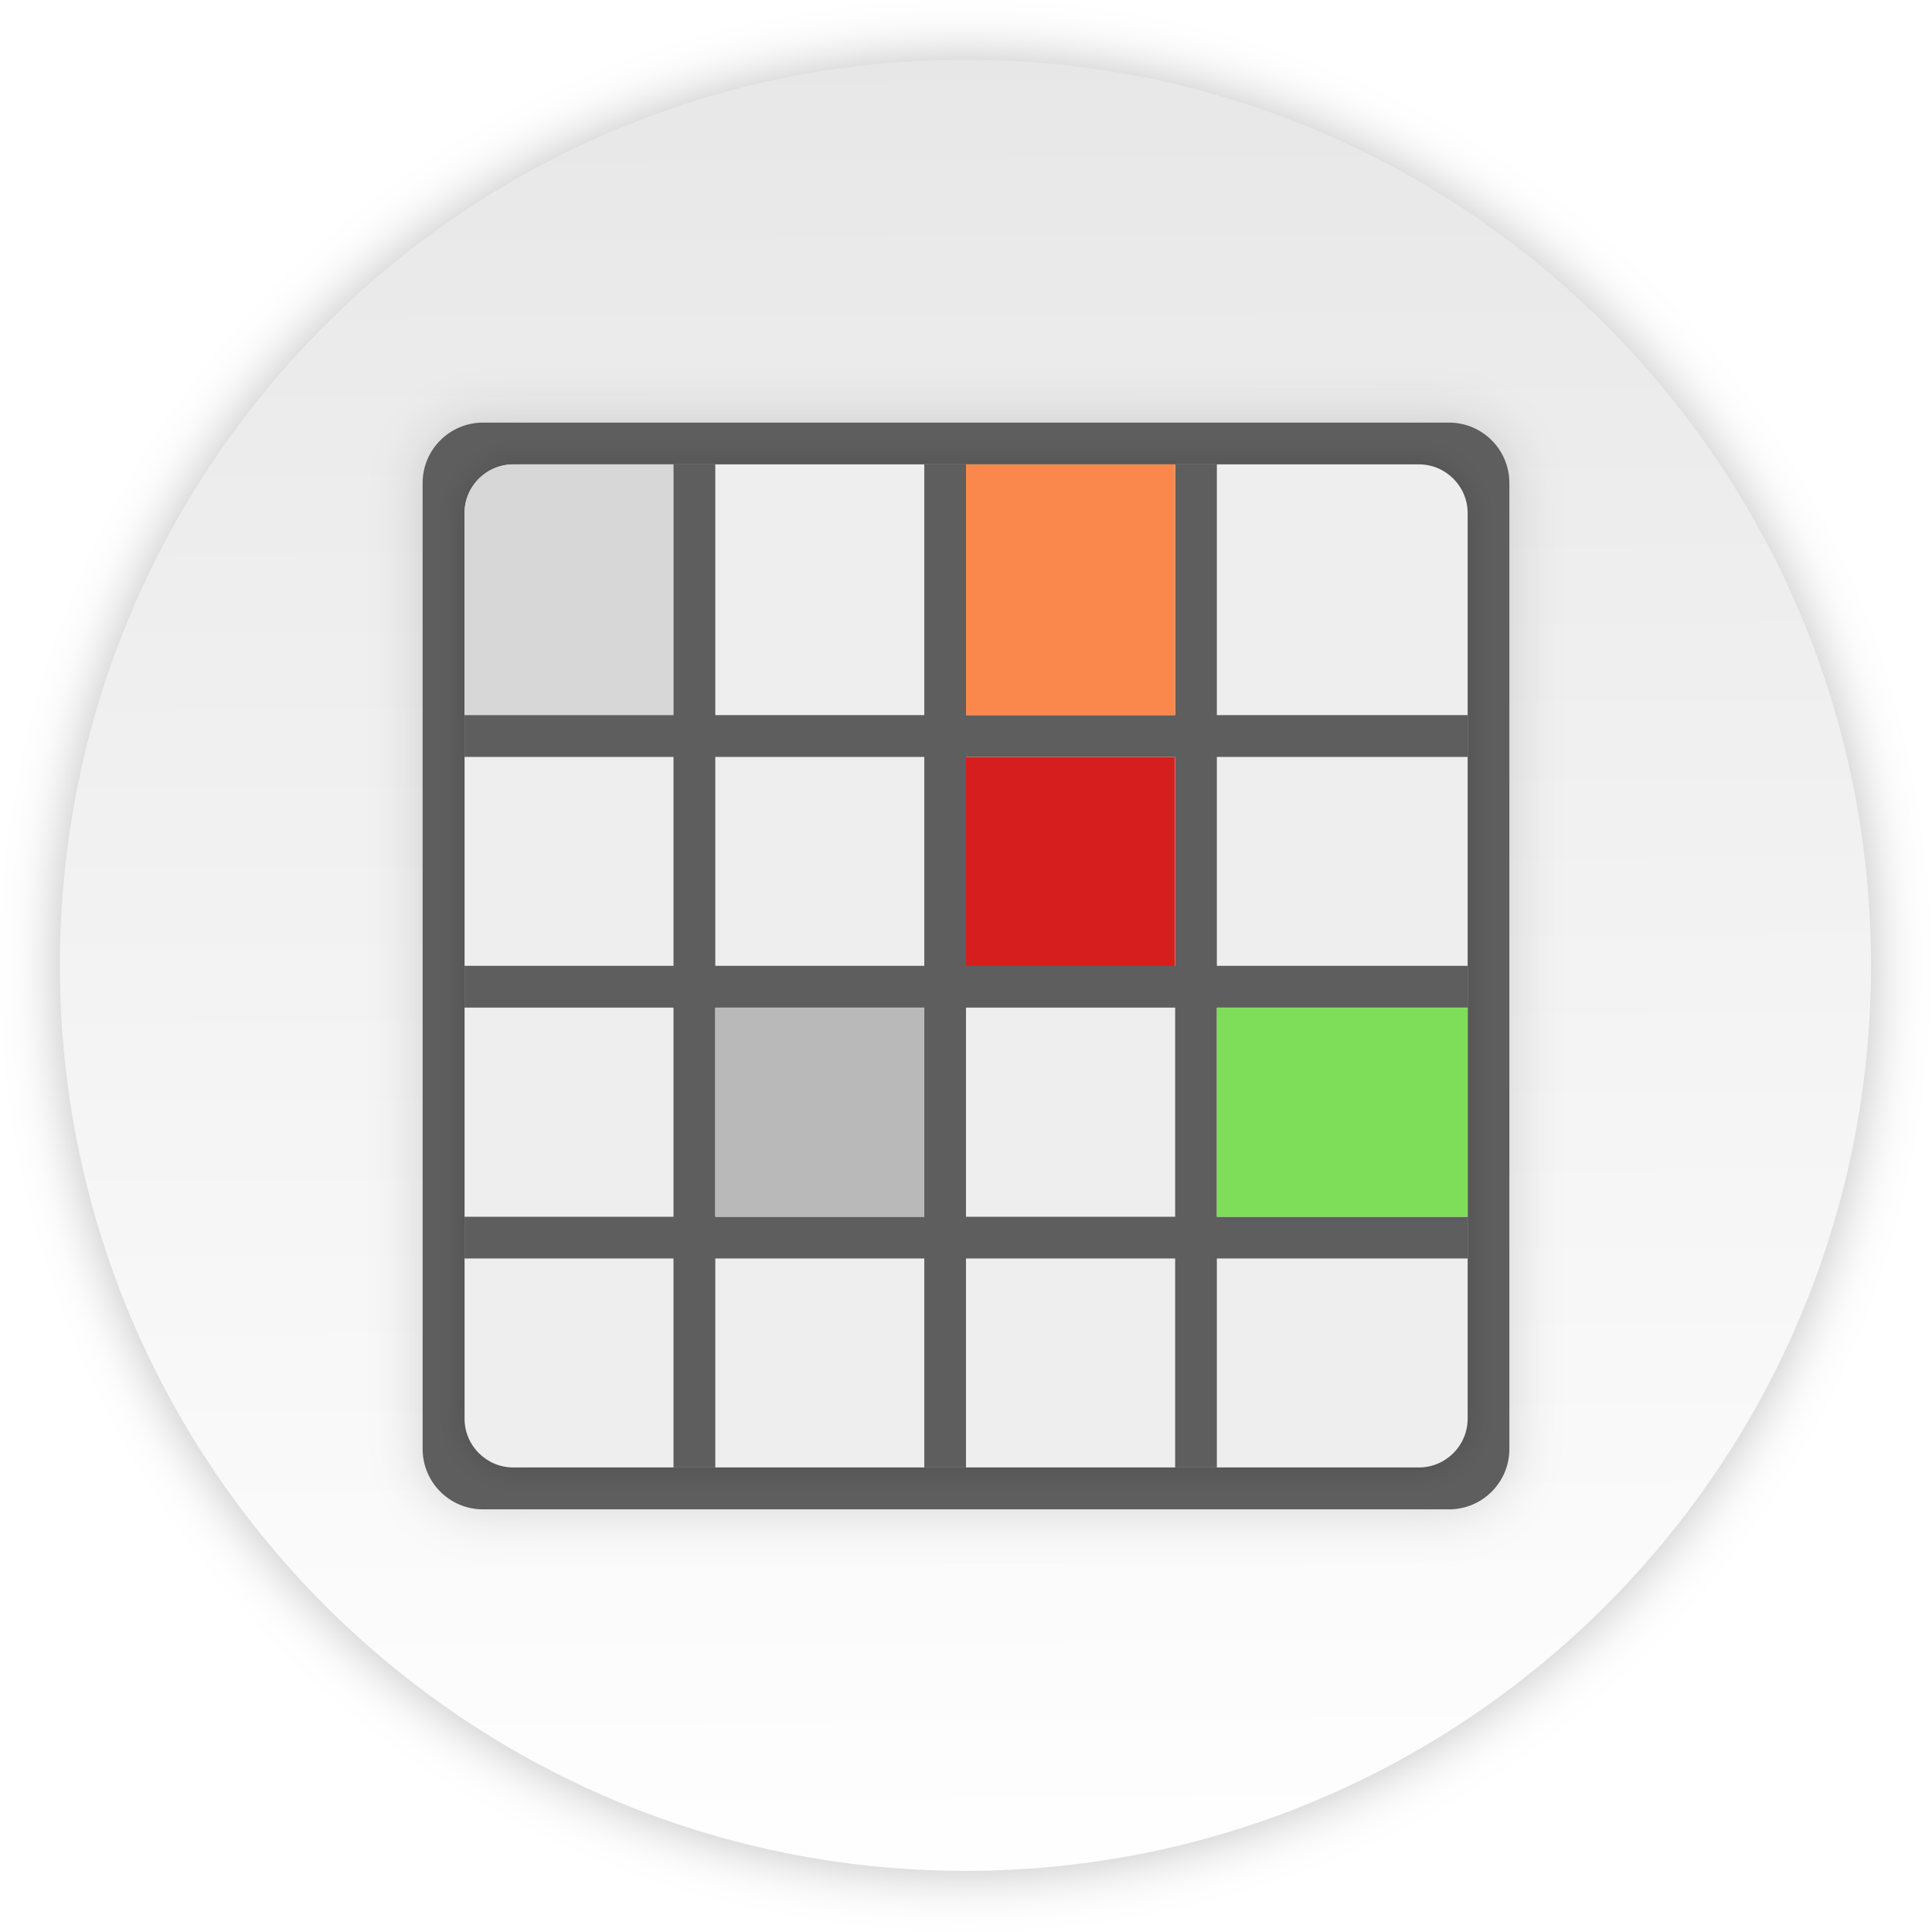
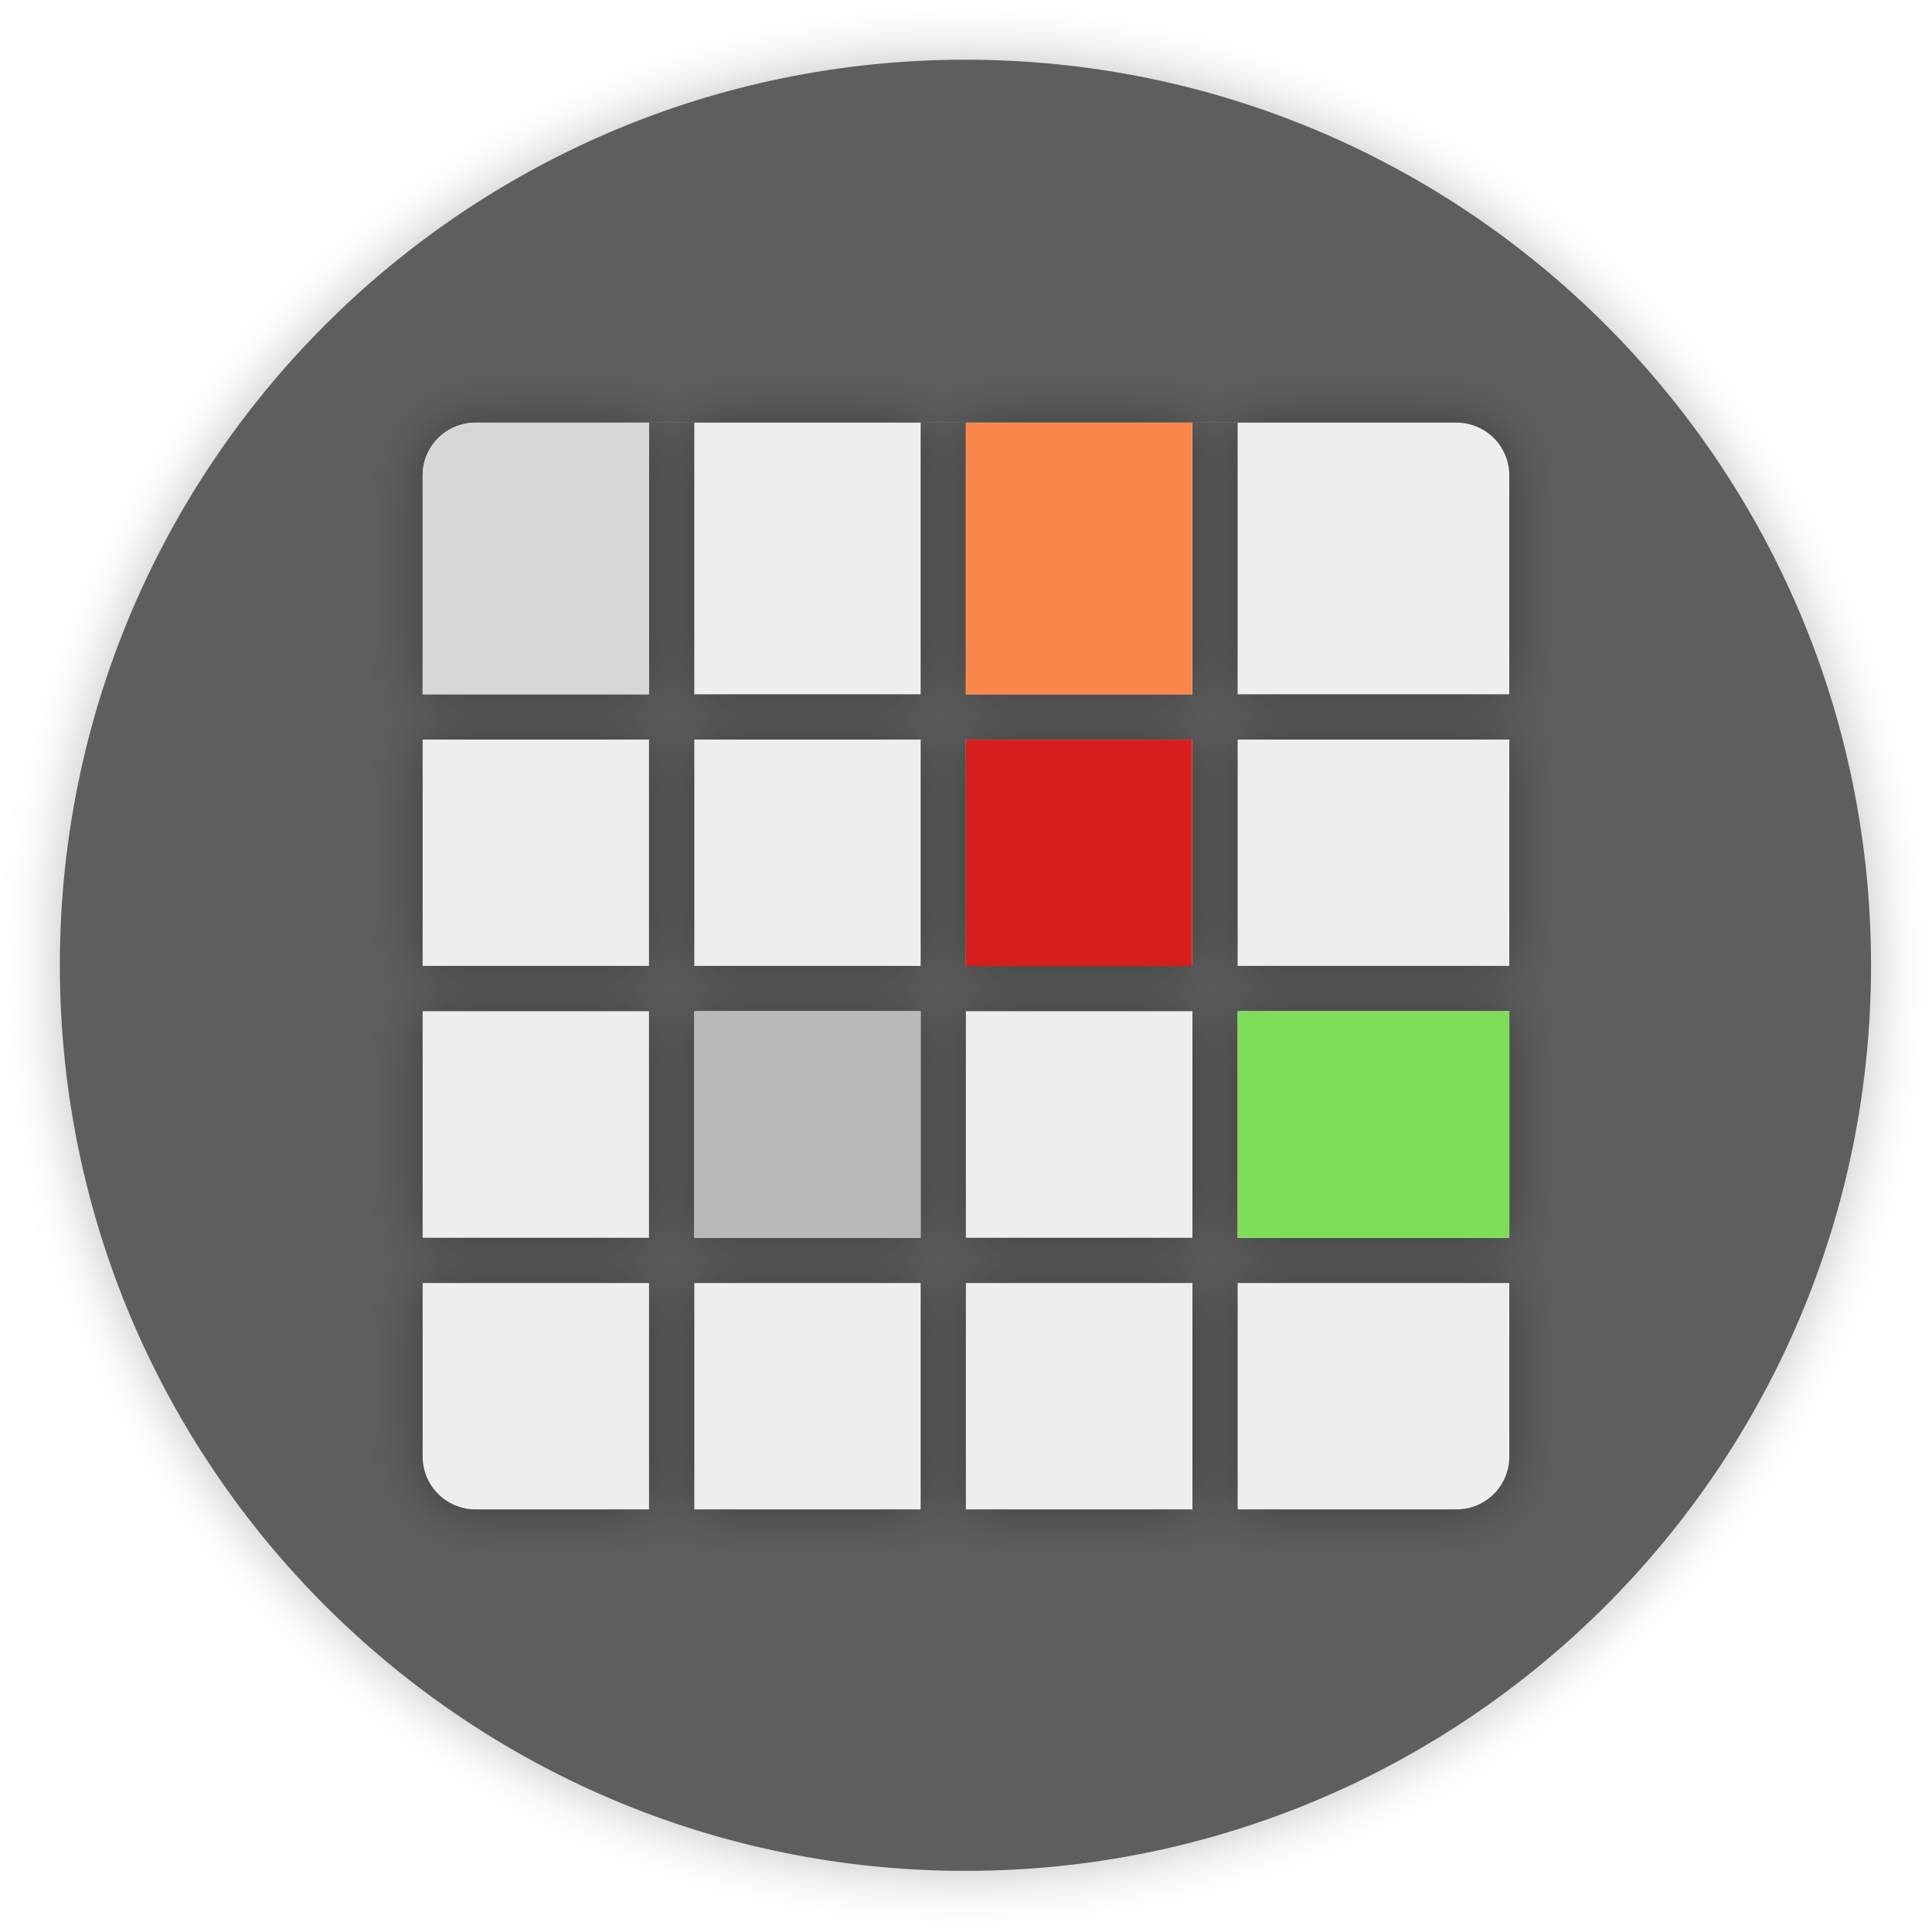
- <svg xmlns="http://www.w3.org/2000/svg" id="svg45" width="64" height="64" version="1.1">
-   <defs id="defs23">
-     <linearGradient id="b" x1="408.25" x2="407.94" y1="547.6" y2="498.89" gradientTransform="matrix(1.3276 0 0 1.3276 -510.64 -663.52)" gradientUnits="userSpaceOnUse">
-       <stop id="stop2" stop-color="#fff" offset="0" />
-       <stop id="stop4" stop-color="#e6e6e6" offset="1" />
-     </linearGradient>
+ <svg xmlns="http://www.w3.org/2000/svg" width="64" height="64" version="1.1">
+   <defs>
    <filter id="c" x="-.036" y="-.036" width="1.072" height="1.072" color-interpolation-filters="sRGB">
-       <feGaussianBlur id="feGaussianBlur7" stdDeviation="0.89" />
+       <feGaussianBlur stdDeviation="0.89" />
    </filter>
-     <filter id="filter923" x="-.06" y="-.06" width="1.12" height="1.12" color-interpolation-filters="sRGB">
-       <feGaussianBlur id="feGaussianBlur925" stdDeviation="0.65" />
-     </filter>
-     <filter id="filter941" x="-.036" y="-.036" width="1.072" height="1.072" color-interpolation-filters="sRGB">
-       <feGaussianBlur id="feGaussianBlur943" stdDeviation="0.36" />
+     <filter id="a" x="-.06" y="-.06" width="1.12" height="1.12" color-interpolation-filters="sRGB">
+       <feGaussianBlur stdDeviation="0.9" />
    </filter>
  </defs>
-   <rect id="rect25" transform="matrix(1.0115 0 0 1.0115 -389.32 -489.92)" x="386.85" y="486.31" width="59.315" height="59.315" ry="29.657" filter="url(#c)" opacity=".25" />
-   <rect id="rect27" x="1.983" y="1.978" width="59.997" height="59.997" ry="29.998" fill="url(#b)" stroke-width="1.012" />
-   <g id="g89" transform="matrix(1.3846 0 0 1.3846 -12.742 -12.366)">
-     <rect id="rect96" x="19.314" y="19.042" width="26" height="26" rx="1.444" ry="1.444" filter="url(#filter923)" opacity=".15" />
-     <rect id="rect21" x="19.314" y="19.042" width="26" height="26" rx="1.444" ry="1.444" fill="#5e5e5e" />
-     <rect id="rect927" x="20.317" y="20.041" width="23.999" height="23.999" rx="1.169" ry="1.168" filter="url(#filter941)" opacity=".15" />
-     <rect id="rect23" x="20.317" y="20.041" width="23.999" height="23.999" rx="1.169" ry="1.168" fill="#eee" />
-     <path id="rect35" transform="matrix(.72222 0 0 .72222 9.2024 8.9313)" d="m16.988 15.385c-0.887 0.011-1.6 0.726-1.6 1.615v6.691h6.918v-8.307h-5.318z" fill="#d7d7d7" stroke-width="1.385" />
-     <path id="path25" d="m25.316 20.042v5.998h-5v1h5v4.998h-5v1h5v5.004h-5v0.998h5v5h1v-5h5v5h0.998v-5h5.004v5h0.998v-5h6v-0.998h-6v-5.004h6v-1h-6v-4.998h6v-1h-6v-5.998h-0.998v5.998h-5.004v-5.998h-0.998v5.998h-5v-5.998zm1 6.998h5v4.998h-5zm5.998 0h5.004v4.998h-5.004zm-5.998 5.998h5v5.004h-5zm5.998 0h5.004v5.004h-5.004z" fill="#5e5e5e" />
-     <rect id="rect27-6" x="32.314" y="27.042" width="5" height="5" fill="#d71e1e" />
-     <rect id="rect29" x="32.314" y="20.042" width="5" height="6" fill="#fa884c" />
-     <rect id="rect31" x="38.317" y="33.042" width="6" height="5" fill="#7fde59" />
-     <rect id="rect33" x="26.314" y="33.042" width="5" height="5" fill="#b9b9b9" />
+   <rect transform="matrix(1.0115 0 0 1.0115 -389.32 -489.92)" x="386.85" y="486.31" width="59.315" height="59.315" ry="29.657" filter="url(#c)" opacity=".25" />
+   <rect x="1.983" y="1.978" width="59.997" height="59.997" ry="29.998" fill="#5e5e5e" stroke-width="1.012" />
+   <path d="m15.755 14c-0.971 0-1.754 0.782-1.754 1.752v7.247h7.498v-8.997h1.5v8.997h7.498v-8.997h1.498v8.997h7.505v-8.997h1.498v8.997h8.999v-7.247c0-0.97-0.781-1.752-1.752-1.752zm-1.754 10.5v7.497h7.498v-7.497zm8.999 0v7.497h7.498v-7.497zm8.996 0v7.497h7.505v-7.497zm9.003 0v7.497h8.999v-7.497zm-26.998 8.997v7.506h7.498v-7.506zm8.999 0v7.506h7.498v-7.506zm8.996 0v7.506h7.505v-7.506zm9.003 0v7.506h8.999v-7.506zm-26.998 9.004v5.747c0 0.97 0.783 1.752 1.754 1.752h5.745v-7.499zm8.999 0v7.499h7.498v-7.499zm8.996 0v7.499h7.505v-7.499zm9.003 0v7.499h7.247c0.971 0 1.752-0.782 1.752-1.752v-5.747z" filter="url(#a)" opacity=".35" stroke-width="1.5" />
+   <path d="m15.755 14c-0.971 0-1.754 0.782-1.754 1.752v7.247h7.498v-8.997h1.5v8.997h7.498v-8.997h1.498v8.997h7.505v-8.997h1.498v8.997h8.999v-7.247c0-0.97-0.781-1.752-1.752-1.752zm-1.754 10.5v7.497h7.498v-7.497zm8.999 0v7.497h7.498v-7.497zm8.996 0v7.497h7.505v-7.497zm9.003 0v7.497h8.999v-7.497zm-26.998 8.997v7.506h7.498v-7.506zm8.999 0v7.506h7.498v-7.506zm8.996 0v7.506h7.505v-7.506zm9.003 0v7.506h8.999v-7.506zm-26.998 9.004v5.747c0 0.97 0.783 1.752 1.754 1.752h5.745v-7.499zm8.999 0v7.499h7.498v-7.499zm8.996 0v7.499h7.505v-7.499zm9.003 0v7.499h7.247c0.971 0 1.752-0.782 1.752-1.752v-5.747z" fill="#eee" stroke-width="1.5" />
+   <path d="m15.733 14.002c-0.961 0.012-1.733 0.787-1.733 1.75v7.249h7.494v-8.999z" fill="#d7d7d7" stroke-width="1.5" />
+   <g stroke-width="1.5">
+     <rect x="31.996" y="24.502" width="7.499" height="7.5" fill="#d71e1e" />
+     <rect x="31.996" y="14.001" width="7.499" height="9.001" fill="#fa884c" />
+     <rect x="41" y="33.503" width="9" height="7.5" fill="#7fde59" />
+     <rect x="22.996" y="33.503" width="7.499" height="7.5" fill="#b9b9b9" />
  </g>
</svg>
